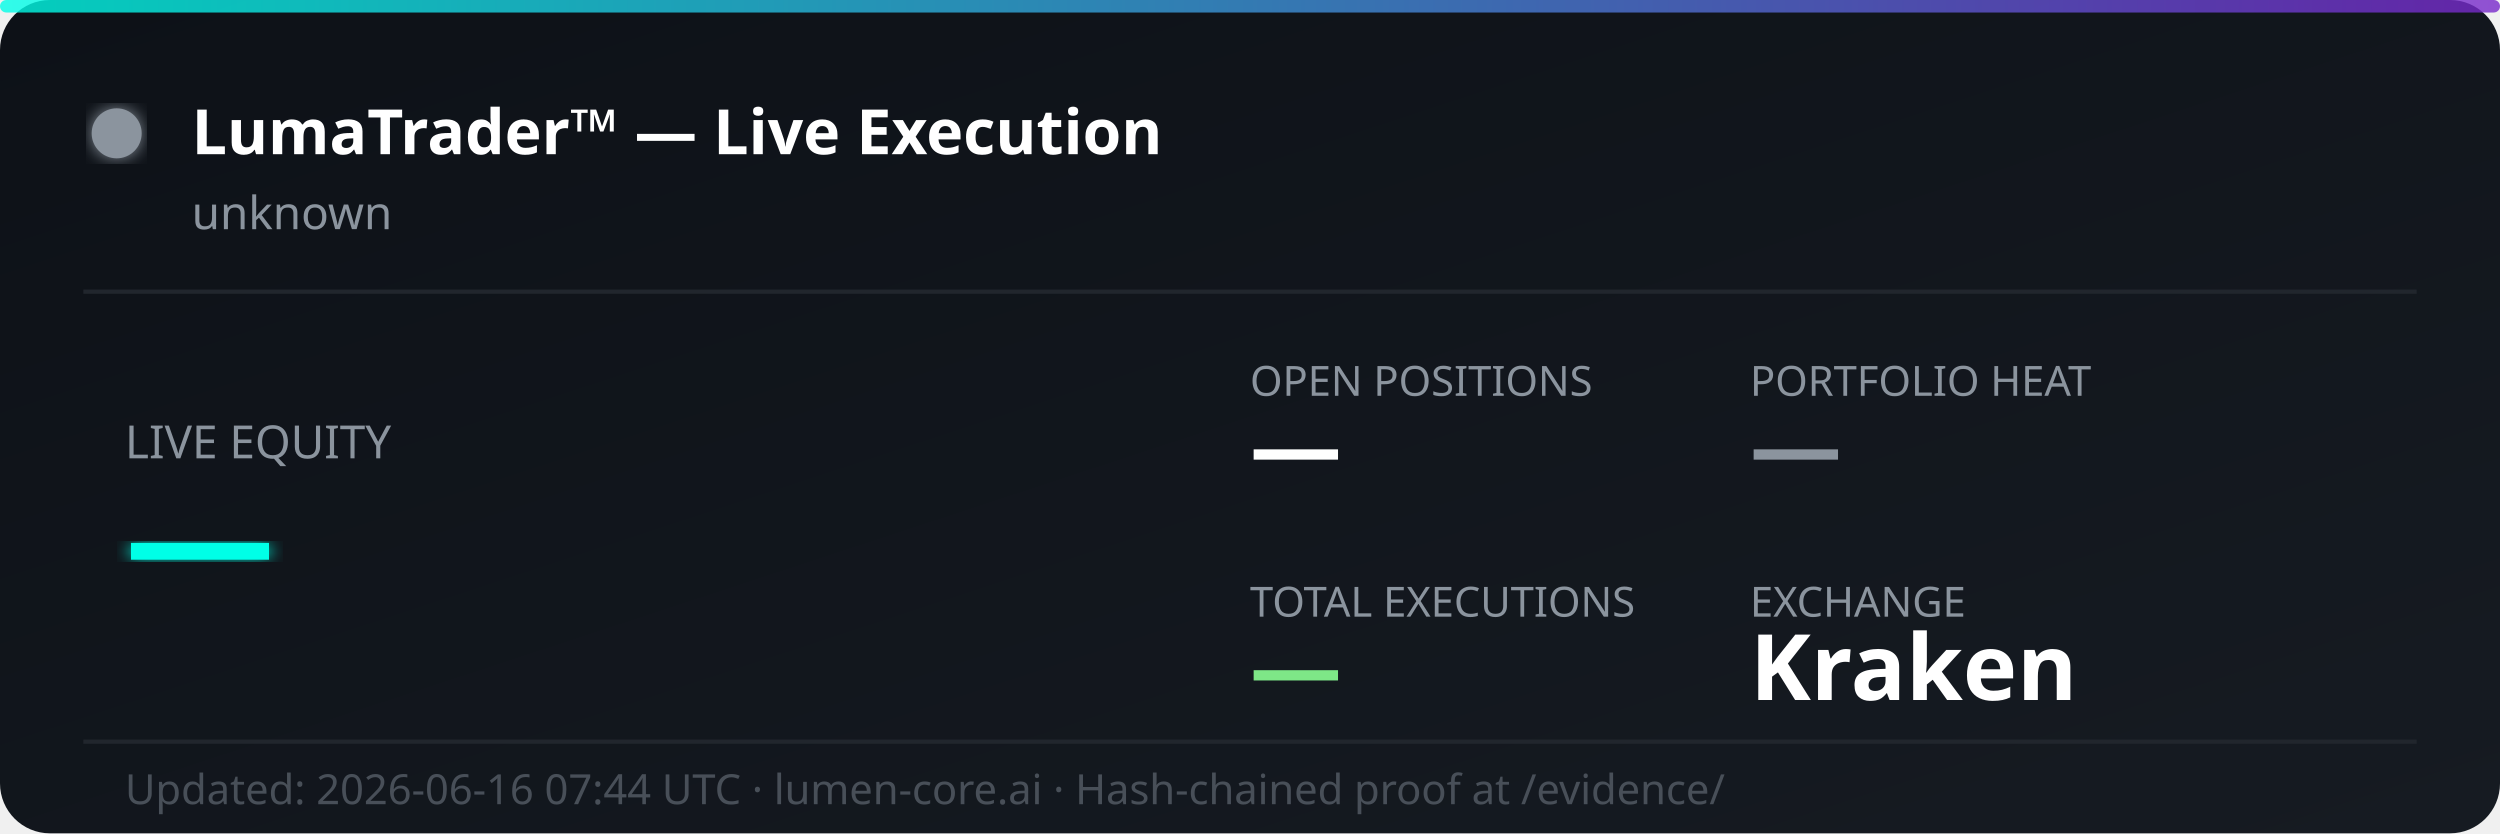
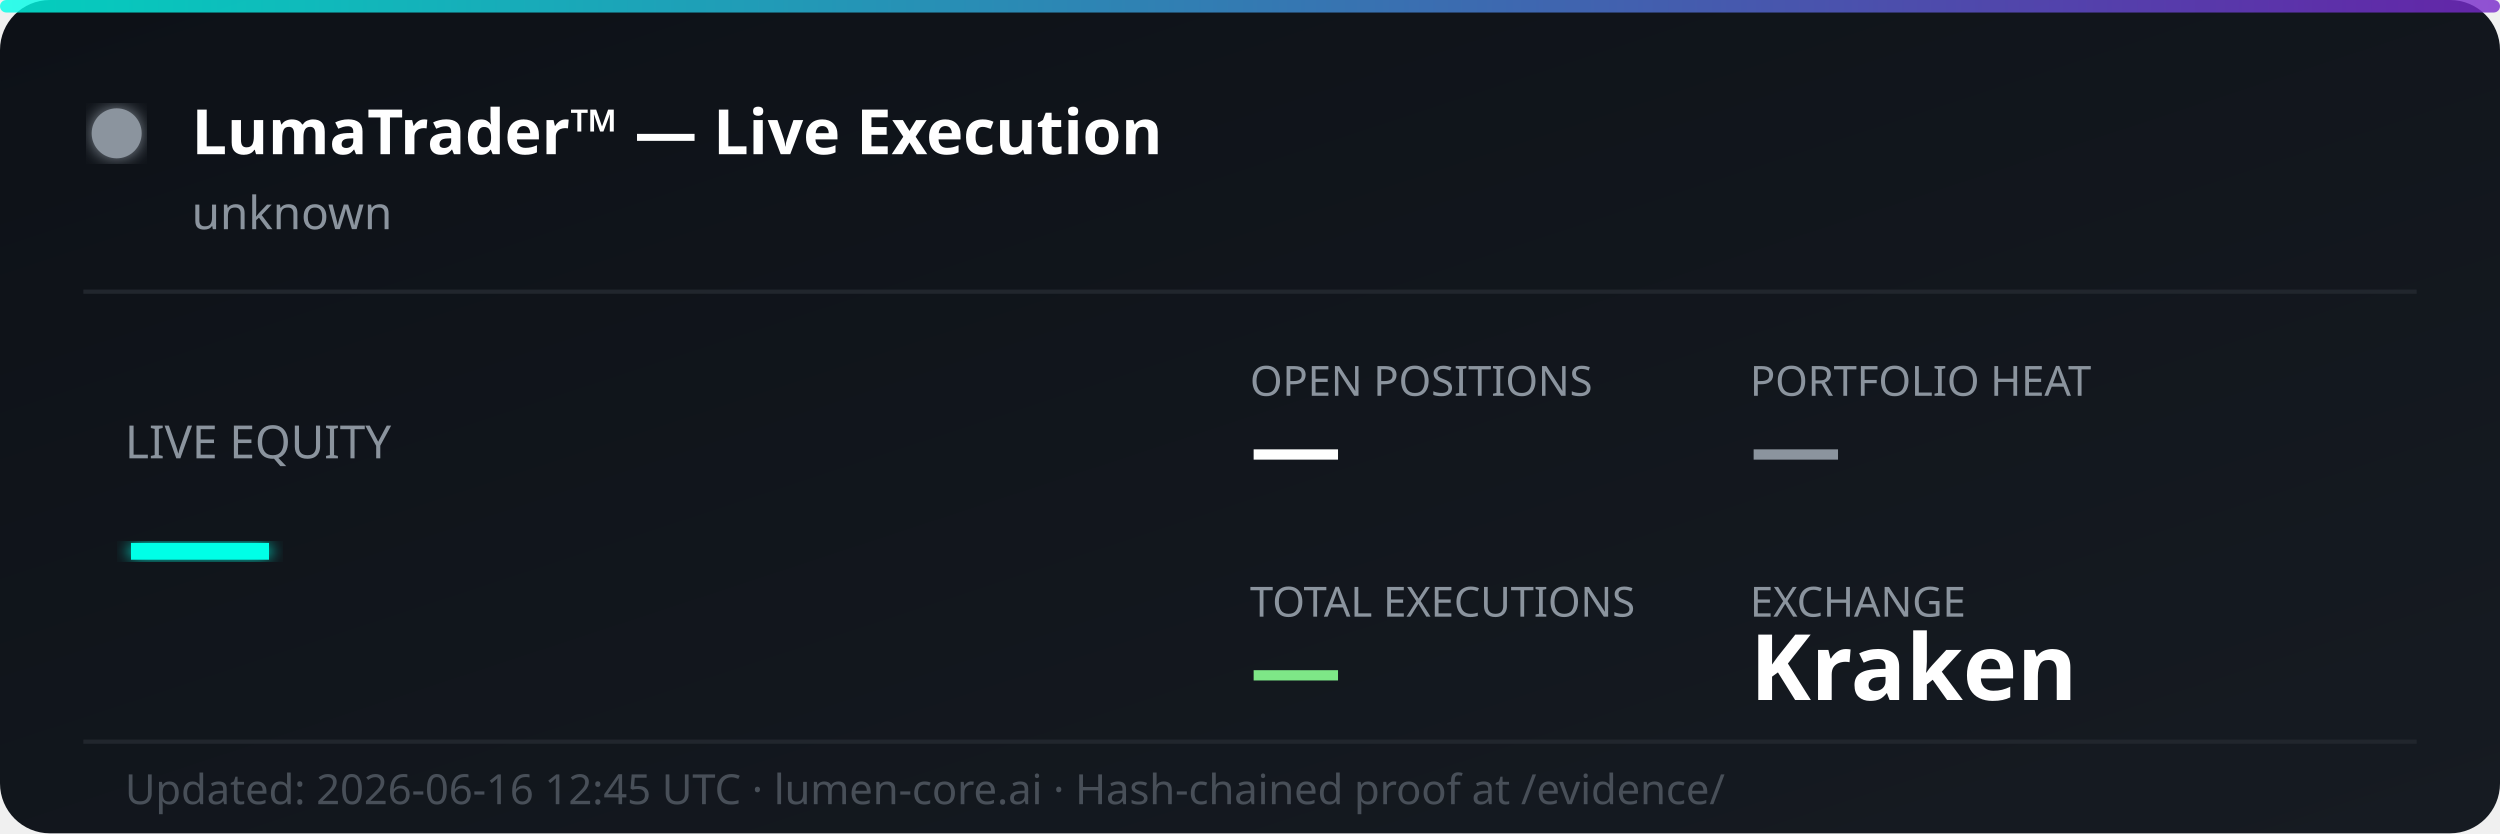
<svg xmlns="http://www.w3.org/2000/svg" width="600" height="200" viewBox="0 0 600 200" fill="none">
  <defs>
    <linearGradient id="bg" x1="0%" y1="0%" x2="100%" y2="100%">
      <stop offset="0%" style="stop-color:#0d1117;stop-opacity:1" />
      <stop offset="100%" style="stop-color:#161b22;stop-opacity:1" />
    </linearGradient>
    <linearGradient id="accent" x1="0%" y1="0%" x2="100%" y2="0%">
      <stop offset="0%" style="stop-color:#00ffe7;stop-opacity:0.8" />
      <stop offset="100%" style="stop-color:#7928ca;stop-opacity:0.8" />
    </linearGradient>
    <filter id="glow">
      <feGaussianBlur stdDeviation="2" result="coloredBlur" />
      <feMerge>
        <feMergeNode in="coloredBlur" />
        <feMergeNode in="SourceGraphic" />
      </feMerge>
    </filter>
  </defs>
  <rect width="600" height="200" rx="12" fill="url(#bg)" />
  <rect width="600" height="3" rx="1.5" fill="url(#accent)" />
  <circle cx="28" cy="32" r="6" fill="#8b949e" filter="url(#glow)">
    <animate attributeName="opacity" values="1;0.3;1" dur="2s" repeatCount="indefinite" />
  </circle>
  <text x="46" y="37" font-family="'Segoe UI', system-ui, sans-serif" font-size="15" font-weight="700" fill="#ffffff">LumaTrader™ — Live Execution</text>
  <text x="46" y="55" font-family="'Segoe UI', system-ui, sans-serif" font-size="11" fill="#8b949e">unknown</text>
  <line x1="20" y1="70" x2="580" y2="70" stroke="#21262d" stroke-width="1" />
  <text x="30" y="110" font-family="'Segoe UI', system-ui, sans-serif" font-size="11" fill="#8b949e">LIVE EQUITY</text>
  <text x="30" y="142" font-family="'Segoe UI', system-ui, sans-serif" font-size="36" font-weight="800" fill="#00ffe7" filter="url(#glow)">—</text>
  <text x="300" y="95" font-family="'Segoe UI', system-ui, sans-serif" font-size="10" fill="#8b949e">OPEN POSITIONS</text>
  <text x="300" y="115" font-family="'Segoe UI', system-ui, sans-serif" font-size="22" font-weight="700" fill="#ffffff">—</text>
  <text x="420" y="95" font-family="'Segoe UI', system-ui, sans-serif" font-size="10" fill="#8b949e">PORTFOLIO HEAT</text>
  <text x="420" y="115" font-family="'Segoe UI', system-ui, sans-serif" font-size="22" font-weight="700" fill="#8b949e">—</text>
  <text x="300" y="148" font-family="'Segoe UI', system-ui, sans-serif" font-size="10" fill="#8b949e">TOTAL EXECUTIONS</text>
  <text x="300" y="168" font-family="'Segoe UI', system-ui, sans-serif" font-size="22" font-weight="700" fill="#7ee787">—</text>
  <text x="420" y="148" font-family="'Segoe UI', system-ui, sans-serif" font-size="10" fill="#8b949e">EXCHANGE</text>
  <text x="420" y="168" font-family="'Segoe UI', system-ui, sans-serif" font-size="22" font-weight="700" fill="#ffffff">Kraken</text>
  <line x1="20" y1="178" x2="580" y2="178" stroke="#21262d" stroke-width="1" />
-   <text x="30" y="193" font-family="'Segoe UI', system-ui, sans-serif" font-size="10" fill="#484f58">Updated: 2026-06-16 07:44 UTC · lumen-core.ai · Hash-chained proof at /evidence/</text>
+   <text x="30" y="193" font-family="'Segoe UI', system-ui, sans-serif" font-size="10" fill="#484f58">Updated: 2026-06-16 12:45 UTC · lumen-core.ai · Hash-chained proof at /evidence/</text>
</svg>
